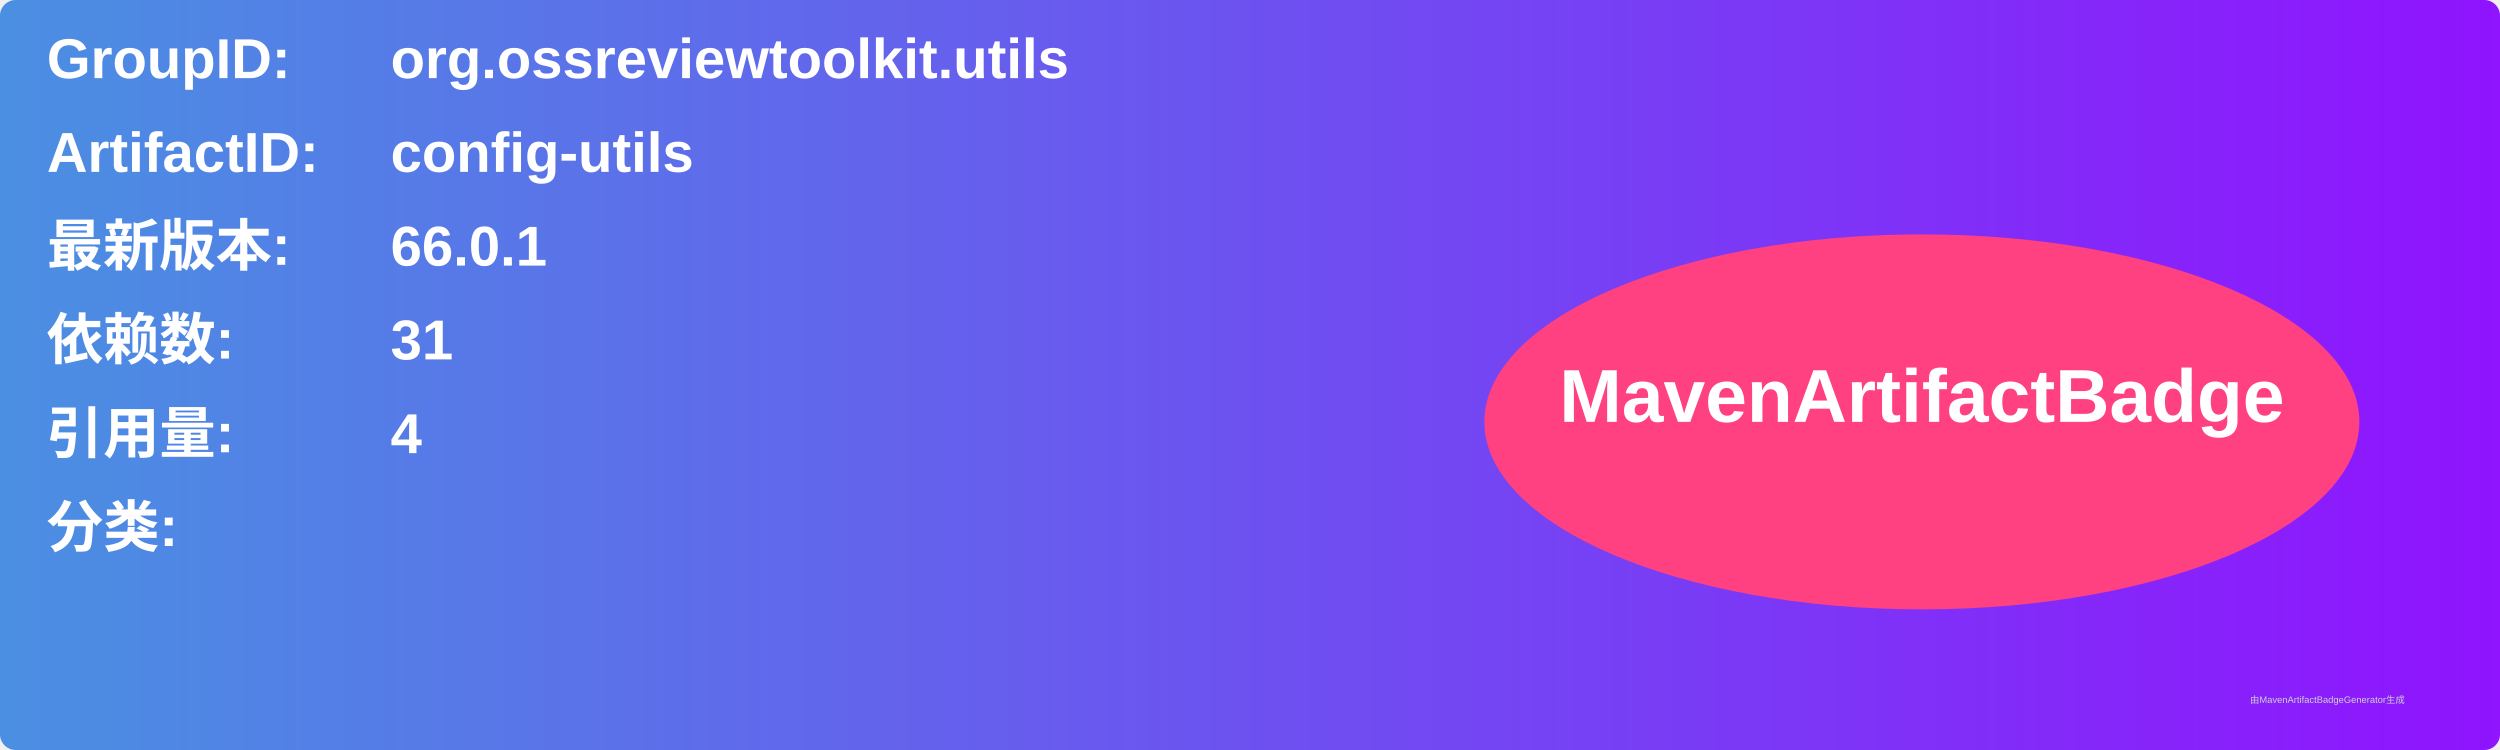
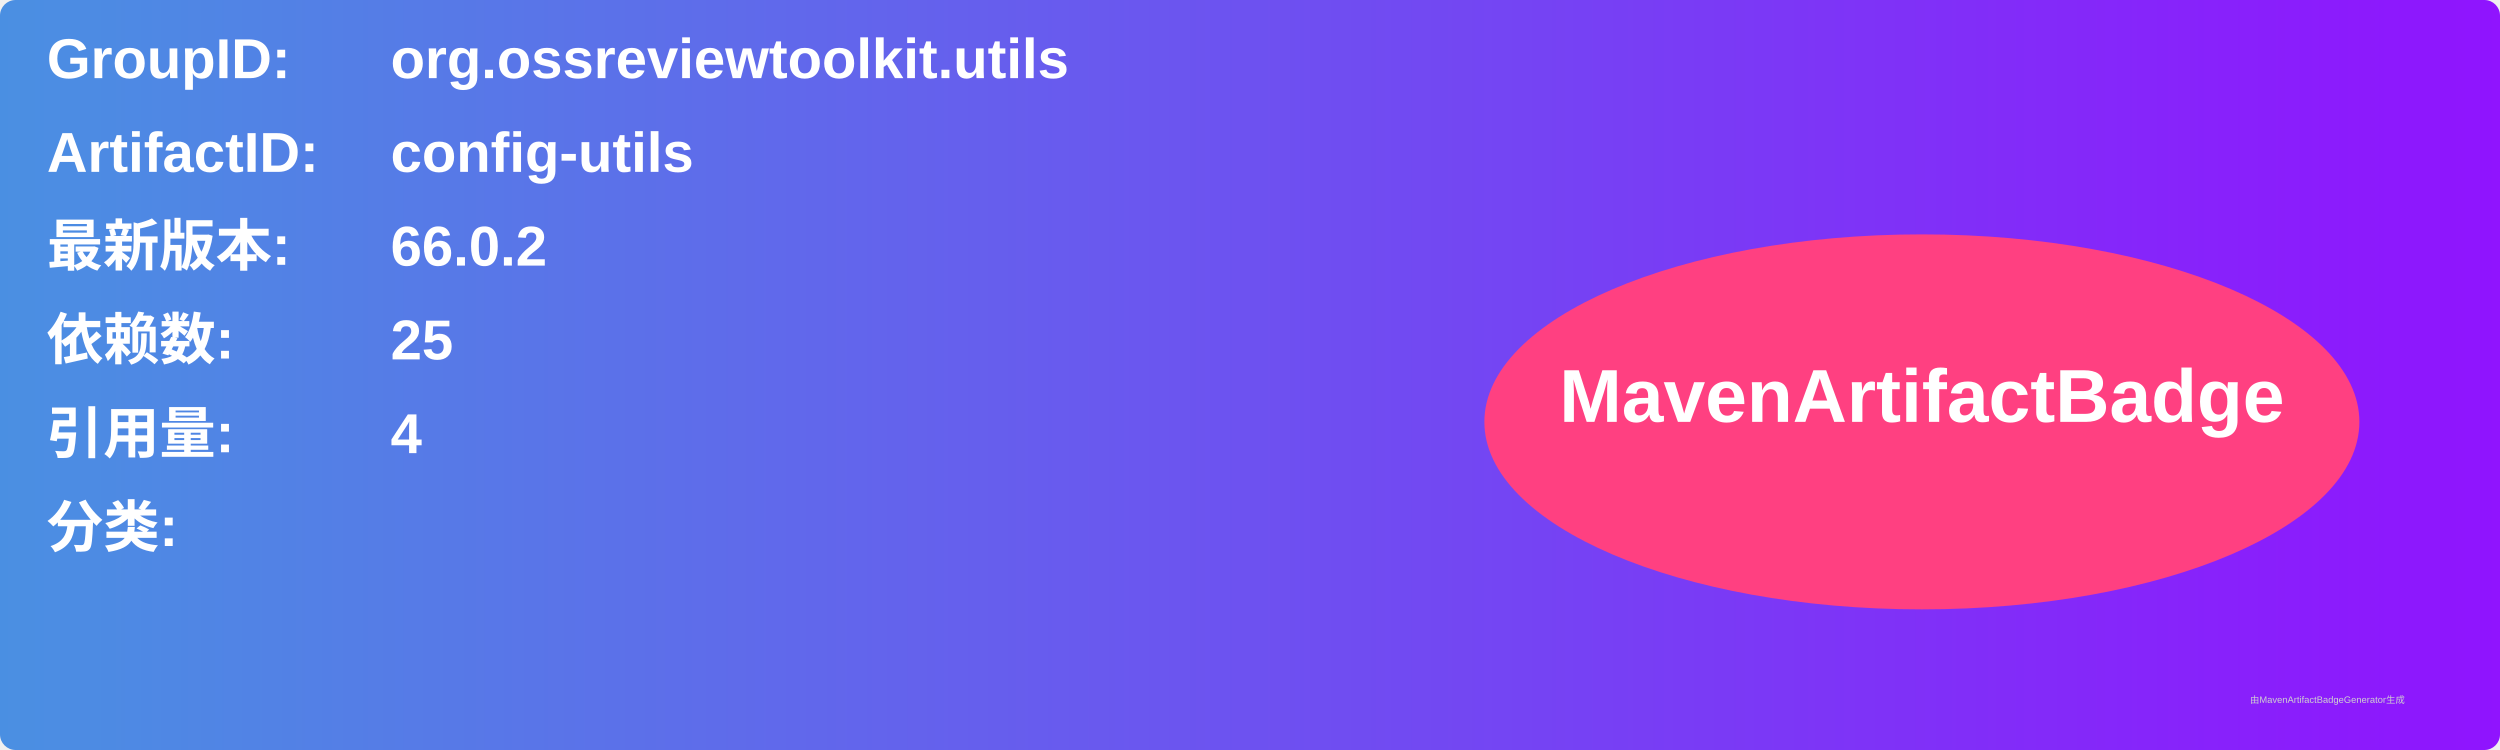
<svg xmlns="http://www.w3.org/2000/svg" width="800" height="240" viewBox="0 0 800 240">
  <linearGradient id="grad" x1="0%" y1="0%" x2="100%" y2="0%">
    <stop offset="0%" stop-color="#4a90e2" />
    <stop offset="100%" stop-color="#9013fe" />
  </linearGradient>
  <rect width="100%" height="100%" rx="5" ry="5" fill="url(#grad)" />
  <g transform="translate(15, 15)">
    <text x="0" y="10" font-family="Arial" font-size="18" fill="white" font-weight="bold" width="260">GroupID:</text>
    <text x="110" y="10" font-family="Arial" font-size="18" fill="white" font-weight="bold" width="460">org.ossreviewtoolkit.utils</text>
    <text x="0" y="40" font-family="Arial" font-size="18" fill="white" font-weight="bold" width="260">ArtifactID:</text>
    <text x="110" y="40" font-family="Arial" font-size="18" fill="white" font-weight="bold" width="460">config-utils</text>
    <text x="0" y="70" font-family="Arial" font-size="18" fill="white" font-weight="bold">最新版本:</text>
    <text x="110" y="70" font-family="Arial" font-size="18" fill="white" font-weight="bold">
-       <tspan font-weight="bold">66.0.1</tspan>
+       <tspan font-weight="bold">66.0.2</tspan>
    </text>
    <text x="0" y="100" font-family="Arial" font-size="18" fill="white" font-weight="bold">依赖数: </text>
    <text x="110" y="100" font-family="Arial" font-size="18" fill="white">
-       <tspan font-weight="bold">31</tspan>
+       <tspan font-weight="bold">25</tspan>
    </text>
    <text x="0" y="130" font-family="Arial" font-size="18" fill="white" font-weight="bold">引用量: </text>
    <text x="110" y="130" font-family="Arial" font-size="18" fill="white">
      <tspan font-weight="bold">4</tspan>
    </text>
    <text x="0" y="160" font-family="Arial" font-size="18" fill="white" font-weight="bold">分类:</text>
    <text x="10" y="190" font-family="Arial" font-size="10" fill="white">
      <tspan font-weight="bold" />
    </text>
    <ellipse cx="600" cy="120" rx="140" ry="60" fill="#ff4081" />
    <text x="600" y="120" text-anchor="middle" font-family="Arial" font-size="24" fill="white" font-weight="bold">MavenArtifactBadge</text>
  </g>
  <text x="720" y="225" font-family="Arial" font-size="3" fill="#d0d0d0">由MavenArtifactBadgeGenerator生成</text>
</svg>
